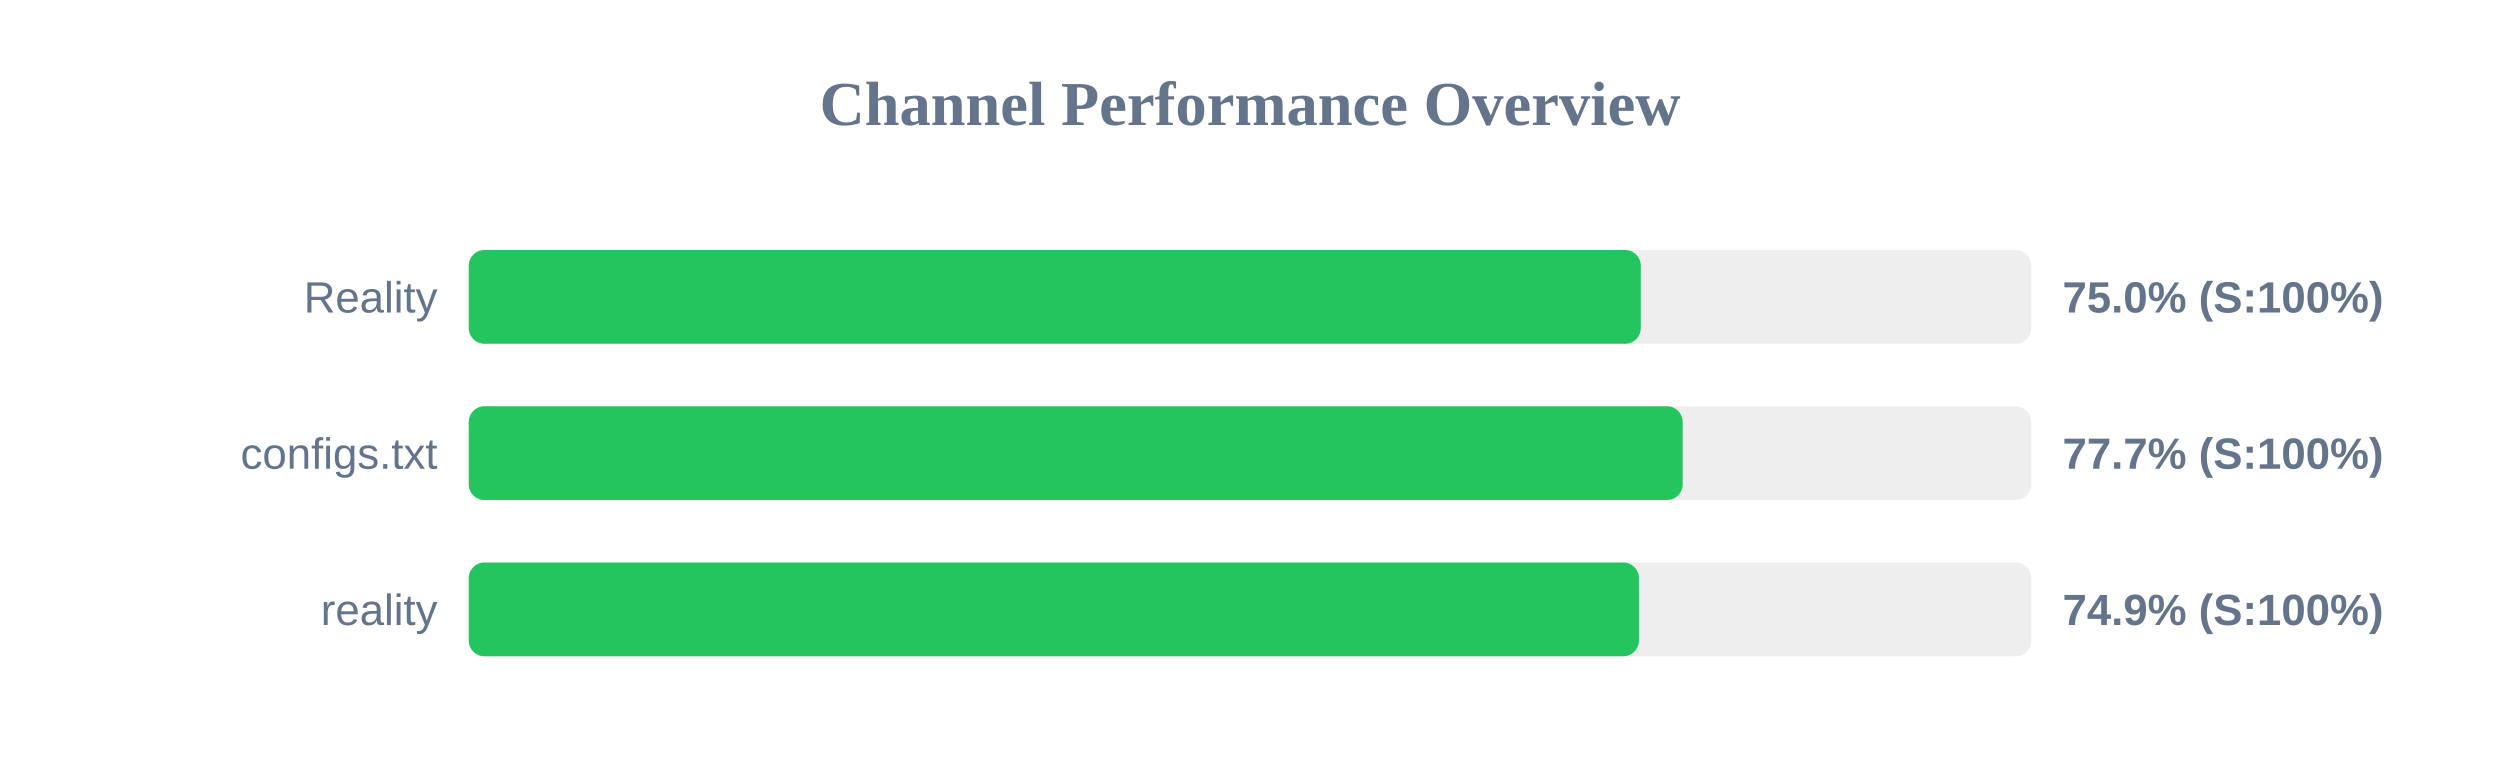
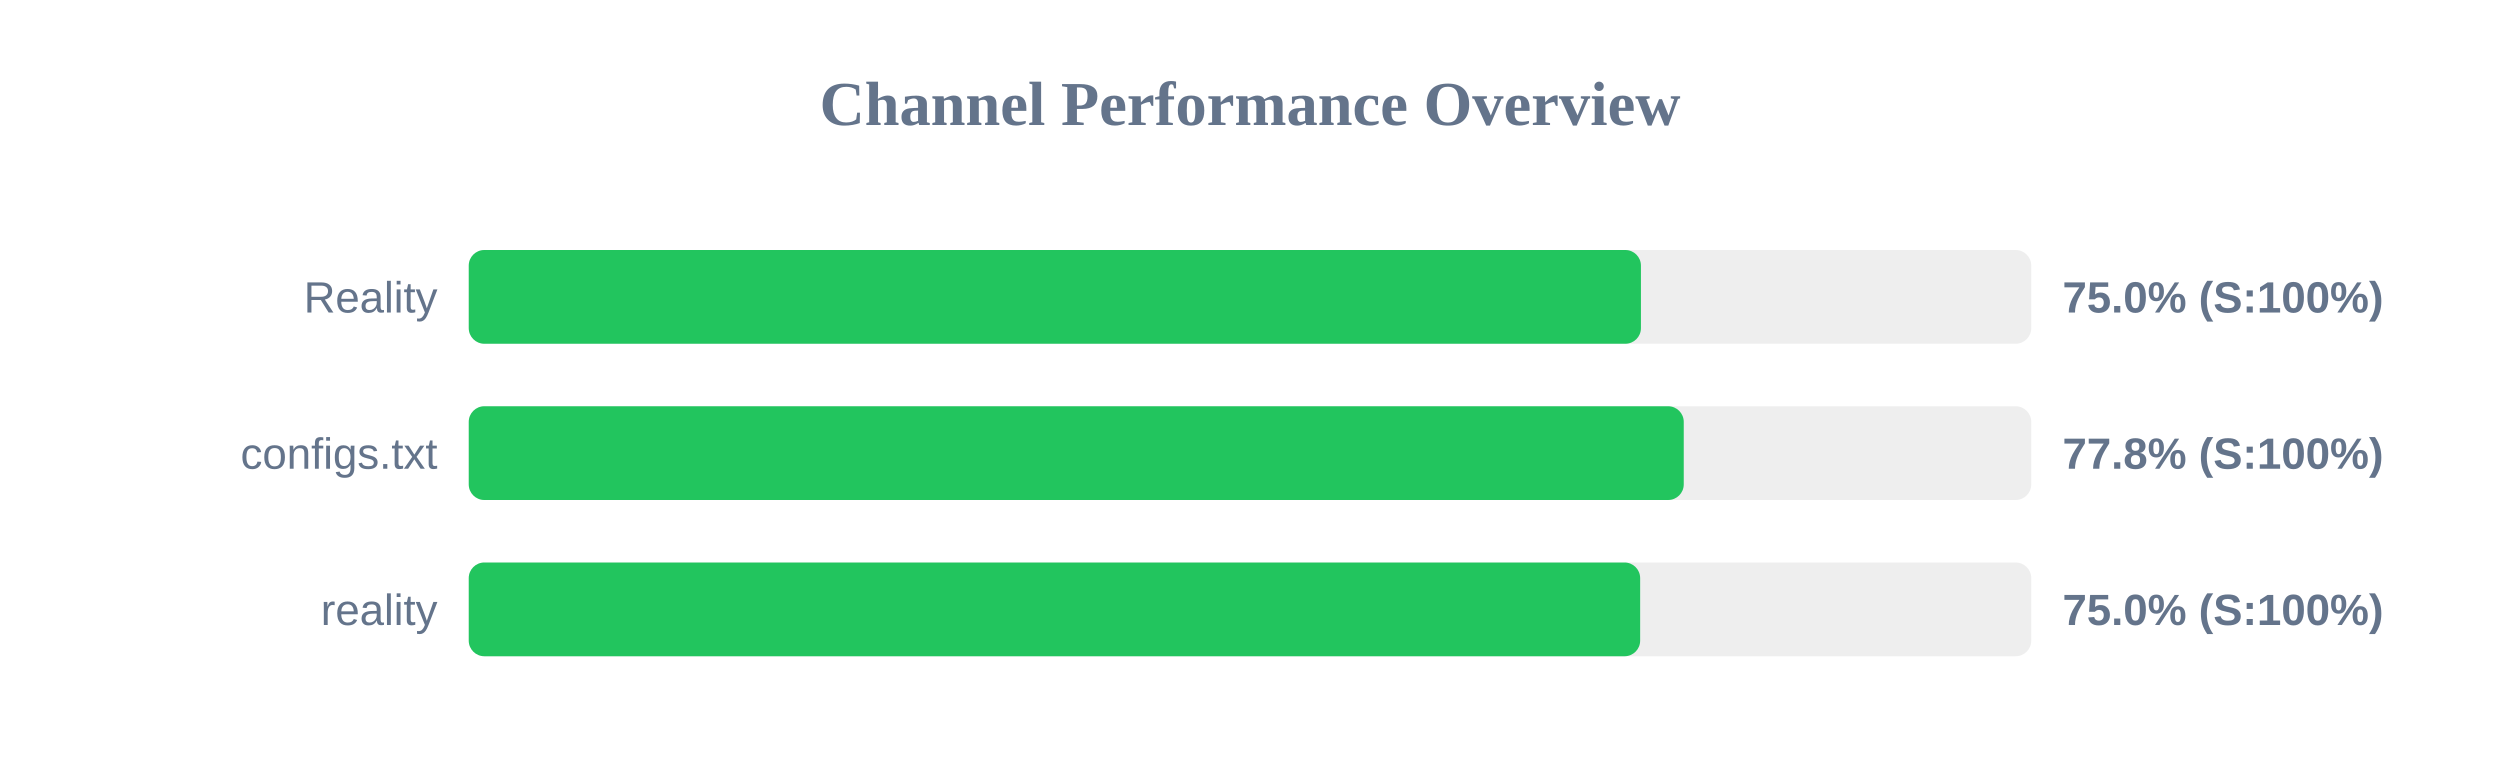
<svg xmlns="http://www.w3.org/2000/svg" width="800" height="250" version="1.1">
  <style>
        .row { font: 14px Arial; fill: #64748b; }
        .score { font: bold 14px Arial; fill: #64748b; }
    </style>
  <text x="400" y="40" text-anchor="middle" font-size="20px" font-weight="bold" fill="#64748b">Channel Performance Overview</text>
  <rect x="150" y="80" width="500" height="30" fill="#eee" rx="5" />
-   <rect x="150" y="80" width="375.05" height="30" fill="#22c55e" rx="5" />
+   <rect x="150" y="80" width="375.1" height="30" fill="#22c55e" rx="5" />
  <text x="140" y="100" text-anchor="end" class="row">Reality</text>
  <text x="660" y="100" text-anchor="start" class="score">75.0% (S:100%)</text>
  <rect x="150" y="130" width="500" height="30" fill="#eee" rx="5" />
-   <rect x="150" y="130" width="388.45" height="30" fill="#22c55e" rx="5" />
+   <rect x="150" y="130" width="388.8" height="30" fill="#22c55e" rx="5" />
  <text x="140" y="150" text-anchor="end" class="row">configs.txt</text>
-   <text x="660" y="150" text-anchor="start" class="score">77.7% (S:100%)</text>
+   <text x="660" y="150" text-anchor="start" class="score">77.8% (S:100%)</text>
  <rect x="150" y="180" width="500" height="30" fill="#eee" rx="5" />
-   <rect x="150" y="180" width="374.45" height="30" fill="#22c55e" rx="5" />
+   <rect x="150" y="180" width="374.85" height="30" fill="#22c55e" rx="5" />
  <text x="140" y="200" text-anchor="end" class="row">reality</text>
-   <text x="660" y="200" text-anchor="start" class="score">74.9% (S:100%)</text>
+   <text x="660" y="200" text-anchor="start" class="score">75.0% (S:100%)</text>
</svg>
